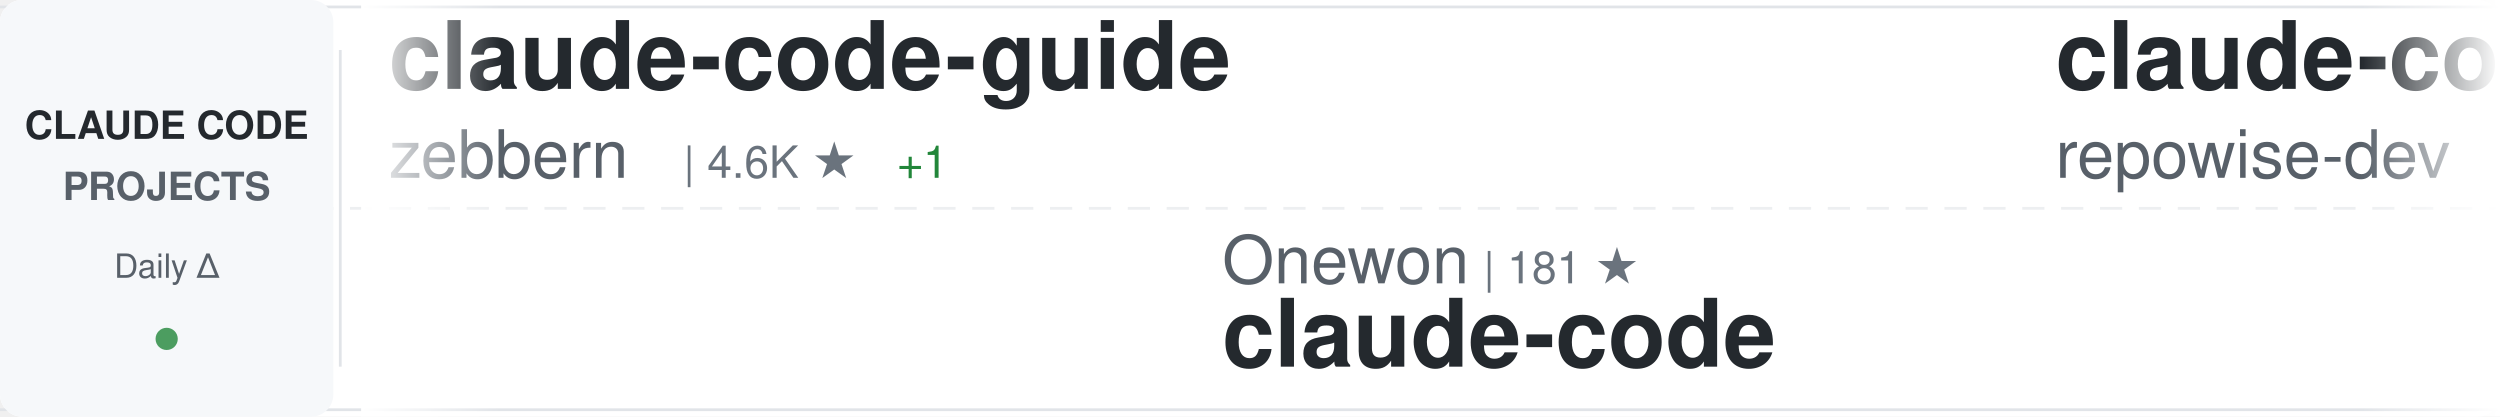
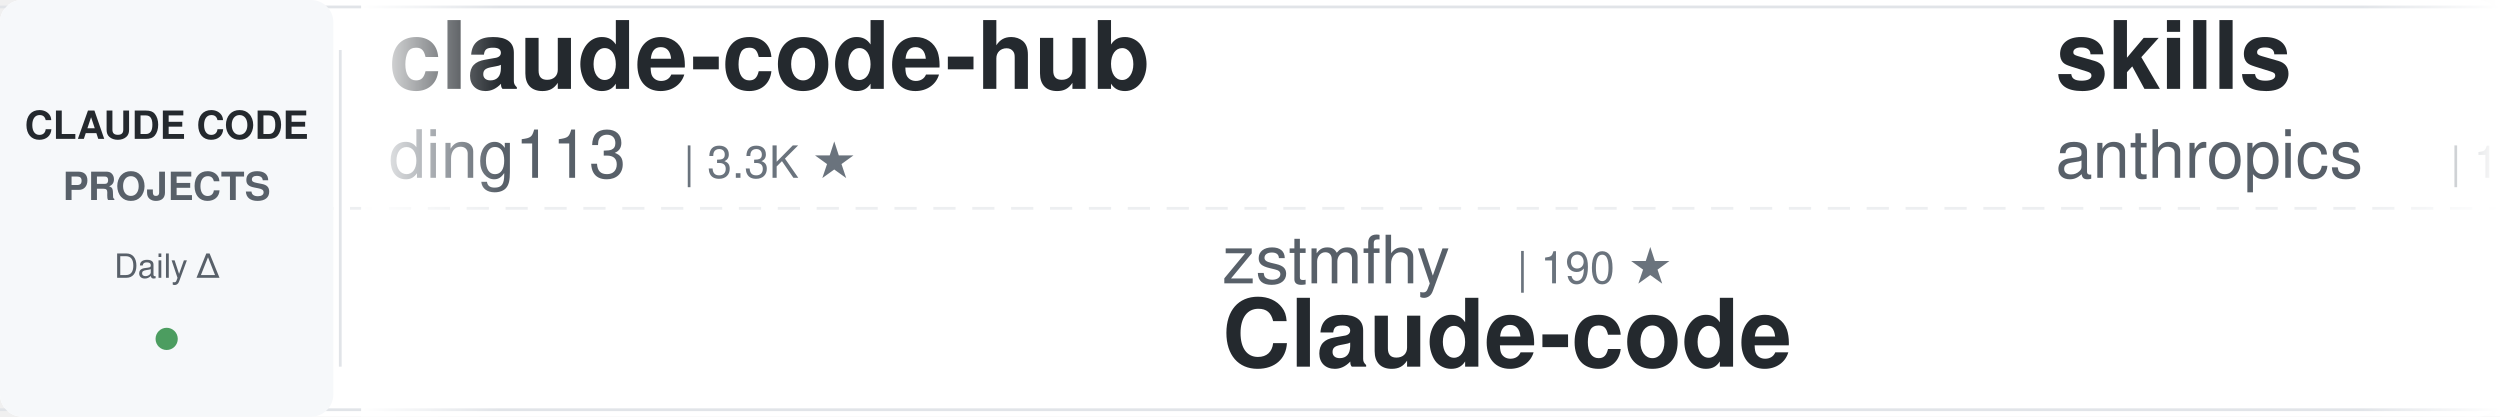
<svg xmlns="http://www.w3.org/2000/svg" width="900" height="150">
  <defs>
    <linearGradient id="awesomeLeftFade" x1="0%" y1="0%" x2="100%" y2="0%">
      <stop offset="0%" style="stop-color:#ffffff;stop-opacity:1" />
      <stop offset="100%" style="stop-color:#ffffff;stop-opacity:0" />
    </linearGradient>
    <linearGradient id="awesomeRightFade" x1="0%" y1="0%" x2="100%" y2="0%">
      <stop offset="0%" style="stop-color:#ffffff;stop-opacity:0" />
      <stop offset="100%" style="stop-color:#ffffff;stop-opacity:1" />
    </linearGradient>
  </defs>
  <rect width="900" height="150" fill="#ffffff" rx="8" />
  <rect x="0" y="2" width="900" height="1" fill="#e1e4e8" />
  <rect x="0" y="147" width="900" height="1" fill="#e1e4e8" />
  <line x1="0" y1="75" x2="900" y2="75" stroke="#e1e4e8" stroke-width="1" stroke-dasharray="8 6" opacity="0.6" />
  <rect x="0" y="0" width="120" height="150" fill="#f6f8fa" rx="8" />
  <text x="60" y="50" font-family="-apple-system, BlinkMacSystemFont, 'Segoe UI', Helvetica, Arial, sans-serif" font-size="14" font-weight="600" fill="#24292e" text-anchor="middle">CLAUDE CODE</text>
  <text x="60" y="72" font-family="-apple-system, BlinkMacSystemFont, 'Segoe UI', Helvetica, Arial, sans-serif" font-size="14" font-weight="600" fill="#586069" text-anchor="middle">PROJECTS</text>
  <text x="60" y="100" font-family="-apple-system, BlinkMacSystemFont, 'Segoe UI', Helvetica, Arial, sans-serif" font-size="12" font-weight="500" fill="#586069" text-anchor="middle">Daily Δ</text>
  <circle cx="60" cy="122" r="4" fill="#22863a" opacity="0.8" />
  <rect x="122" y="18" width="1" height="114" fill="#e1e4e8" />
  <clipPath id="awesomeTickerClip">
    <rect x="130" y="0" width="770" height="150" />
  </clipPath>
  <g clip-path="url(#awesomeTickerClip)">
    <g id="awesomeTickerItems">
      <animateTransform attributeName="transform" attributeType="XML" type="translate" from="0 0" to="-3000 0" dur="54s" repeatCount="indefinite" />
      <g transform="translate(0, 0)">
-         <text x="140" y="32" font-family="-apple-system, BlinkMacSystemFont, 'Segoe UI', Helvetica, Arial, sans-serif" font-size="34" font-weight="600" fill="#24292e">claude-code-guide</text>
-         <text x="140" y="64" font-family="-apple-system, BlinkMacSystemFont, 'Segoe UI', Helvetica, Arial, sans-serif" font-size="24" font-weight="400" fill="#586069">zebbern</text>
-         <text x="246" y="64" font-family="-apple-system, BlinkMacSystemFont, 'Segoe UI', Helvetica, Arial, sans-serif" font-size="16" font-weight="500" fill="#6a737d">| 4.6K ★</text>
-         <text x="323" y="64" font-family="-apple-system, BlinkMacSystemFont, 'Segoe UI', Helvetica, Arial, sans-serif" font-size="16" font-weight="500" fill="#22863a"> +1</text>
+         <text x="140" y="32" font-family="-apple-system, BlinkMacSystemFont, 'Segoe UI', Helvetica, Arial, sans-serif" font-size="34" font-weight="600" fill="#24292e">claude-code-hub</text>
+         <text x="140" y="64" font-family="-apple-system, BlinkMacSystemFont, 'Segoe UI', Helvetica, Arial, sans-serif" font-size="24" font-weight="400" fill="#586069">ding113</text>
+         <text x="246" y="64" font-family="-apple-system, BlinkMacSystemFont, 'Segoe UI', Helvetica, Arial, sans-serif" font-size="16" font-weight="500" fill="#6a737d">| 3.3K ★</text>
      </g>
      <g transform="translate(300, 0)">
-         <text x="140" y="102" font-family="-apple-system, BlinkMacSystemFont, 'Segoe UI', Helvetica, Arial, sans-serif" font-size="24" font-weight="400" fill="#586069">Onewon</text>
-         <text x="234" y="102" font-family="-apple-system, BlinkMacSystemFont, 'Segoe UI', Helvetica, Arial, sans-serif" font-size="16" font-weight="500" fill="#6a737d">| 181 ★</text>
-         <text x="140" y="132" font-family="-apple-system, BlinkMacSystemFont, 'Segoe UI', Helvetica, Arial, sans-serif" font-size="34" font-weight="600" fill="#24292e">claude-code</text>
+         <text x="140" y="102" font-family="-apple-system, BlinkMacSystemFont, 'Segoe UI', Helvetica, Arial, sans-serif" font-size="24" font-weight="400" fill="#586069">zstmfhy</text>
+         <text x="246" y="102" font-family="-apple-system, BlinkMacSystemFont, 'Segoe UI', Helvetica, Arial, sans-serif" font-size="16" font-weight="500" fill="#6a737d">| 190 ★</text>
+         <text x="140" y="132" font-family="-apple-system, BlinkMacSystemFont, 'Segoe UI', Helvetica, Arial, sans-serif" font-size="34" font-weight="600" fill="#24292e">Claude-code</text>
      </g>
      <g transform="translate(600, 0)">
-         <text x="140" y="32" font-family="-apple-system, BlinkMacSystemFont, 'Segoe UI', Helvetica, Arial, sans-serif" font-size="34" font-weight="600" fill="#24292e">claude-code-prompts</text>
-         <text x="140" y="64" font-family="-apple-system, BlinkMacSystemFont, 'Segoe UI', Helvetica, Arial, sans-serif" font-size="24" font-weight="400" fill="#586069">repowise-dev</text>
-         <text x="306" y="64" font-family="-apple-system, BlinkMacSystemFont, 'Segoe UI', Helvetica, Arial, sans-serif" font-size="16" font-weight="500" fill="#6a737d">| 1.2K ★</text>
+         <text x="140" y="32" font-family="-apple-system, BlinkMacSystemFont, 'Segoe UI', Helvetica, Arial, sans-serif" font-size="34" font-weight="600" fill="#24292e">skills</text>
+         <text x="140" y="64" font-family="-apple-system, BlinkMacSystemFont, 'Segoe UI', Helvetica, Arial, sans-serif" font-size="24" font-weight="400" fill="#586069">anthropics</text>
+         <text x="282" y="64" font-family="-apple-system, BlinkMacSystemFont, 'Segoe UI', Helvetica, Arial, sans-serif" font-size="16" font-weight="500" fill="#6a737d">| 170.9K ★</text>
+         <text x="377" y="64" font-family="-apple-system, BlinkMacSystemFont, 'Segoe UI', Helvetica, Arial, sans-serif" font-size="16" font-weight="500" fill="#22863a"> +51</text>
      </g>
      <g transform="translate(900, 0)">
-         <text x="140" y="102" font-family="-apple-system, BlinkMacSystemFont, 'Segoe UI', Helvetica, Arial, sans-serif" font-size="24" font-weight="400" fill="#586069">https-deeplearning-ai</text>
-         <text x="414" y="102" font-family="-apple-system, BlinkMacSystemFont, 'Segoe UI', Helvetica, Arial, sans-serif" font-size="16" font-weight="500" fill="#6a737d">| 544 ★</text>
-         <text x="140" y="132" font-family="-apple-system, BlinkMacSystemFont, 'Segoe UI', Helvetica, Arial, sans-serif" font-size="34" font-weight="600" fill="#24292e">sc-claude-code-files</text>
+         <text x="140" y="102" font-family="-apple-system, BlinkMacSystemFont, 'Segoe UI', Helvetica, Arial, sans-serif" font-size="24" font-weight="400" fill="#586069">ghuntley</text>
+         <text x="258" y="102" font-family="-apple-system, BlinkMacSystemFont, 'Segoe UI', Helvetica, Arial, sans-serif" font-size="16" font-weight="500" fill="#6a737d">| 990 ★</text>
+         <text x="140" y="132" font-family="-apple-system, BlinkMacSystemFont, 'Segoe UI', Helvetica, Arial, sans-serif" font-size="34" font-weight="600" fill="#24292e">claude-code-source-code-...</text>
      </g>
      <g transform="translate(1200, 0)">
-         <text x="140" y="32" font-family="-apple-system, BlinkMacSystemFont, 'Segoe UI', Helvetica, Arial, sans-serif" font-size="34" font-weight="600" fill="#24292e">claude-code-analysis</text>
-         <text x="140" y="64" font-family="-apple-system, BlinkMacSystemFont, 'Segoe UI', Helvetica, Arial, sans-serif" font-size="24" font-weight="400" fill="#586069">liuup</text>
-         <text x="222" y="64" font-family="-apple-system, BlinkMacSystemFont, 'Segoe UI', Helvetica, Arial, sans-serif" font-size="16" font-weight="500" fill="#6a737d">| 3.8K ★</text>
-         <text x="299" y="64" font-family="-apple-system, BlinkMacSystemFont, 'Segoe UI', Helvetica, Arial, sans-serif" font-size="16" font-weight="500" fill="#22863a"> +1</text>
+         <text x="140" y="32" font-family="-apple-system, BlinkMacSystemFont, 'Segoe UI', Helvetica, Arial, sans-serif" font-size="34" font-weight="600" fill="#24292e">Claude-Code-Usage-Monito...</text>
+         <text x="140" y="64" font-family="-apple-system, BlinkMacSystemFont, 'Segoe UI', Helvetica, Arial, sans-serif" font-size="24" font-weight="400" fill="#586069">Maciek-roboblog</text>
+         <text x="342" y="64" font-family="-apple-system, BlinkMacSystemFont, 'Segoe UI', Helvetica, Arial, sans-serif" font-size="16" font-weight="500" fill="#6a737d">| 8.6K ★</text>
      </g>
      <g transform="translate(1500, 0)">
-         <text x="140" y="102" font-family="-apple-system, BlinkMacSystemFont, 'Segoe UI', Helvetica, Arial, sans-serif" font-size="24" font-weight="400" fill="#586069">lowcortisolprogrammer</text>
-         <text x="414" y="102" font-family="-apple-system, BlinkMacSystemFont, 'Segoe UI', Helvetica, Arial, sans-serif" font-size="16" font-weight="500" fill="#6a737d">| 171 ★</text>
-         <text x="140" y="132" font-family="-apple-system, BlinkMacSystemFont, 'Segoe UI', Helvetica, Arial, sans-serif" font-size="34" font-weight="600" fill="#24292e">claude-code</text>
+         <text x="140" y="102" font-family="-apple-system, BlinkMacSystemFont, 'Segoe UI', Helvetica, Arial, sans-serif" font-size="24" font-weight="400" fill="#586069">Alishahryar1</text>
+         <text x="306" y="102" font-family="-apple-system, BlinkMacSystemFont, 'Segoe UI', Helvetica, Arial, sans-serif" font-size="16" font-weight="500" fill="#6a737d">| 46.5K ★</text>
+         <text x="392" y="102" font-family="-apple-system, BlinkMacSystemFont, 'Segoe UI', Helvetica, Arial, sans-serif" font-size="16" font-weight="500" fill="#22863a"> +25</text>
+         <text x="140" y="132" font-family="-apple-system, BlinkMacSystemFont, 'Segoe UI', Helvetica, Arial, sans-serif" font-size="34" font-weight="600" fill="#24292e">free-claude-code</text>
      </g>
      <g transform="translate(1800, 0)">
-         <text x="140" y="32" font-family="-apple-system, BlinkMacSystemFont, 'Segoe UI', Helvetica, Arial, sans-serif" font-size="34" font-weight="600" fill="#24292e">claude-code-templates</text>
-         <text x="140" y="64" font-family="-apple-system, BlinkMacSystemFont, 'Segoe UI', Helvetica, Arial, sans-serif" font-size="24" font-weight="400" fill="#586069">davila7</text>
-         <text x="246" y="64" font-family="-apple-system, BlinkMacSystemFont, 'Segoe UI', Helvetica, Arial, sans-serif" font-size="16" font-weight="500" fill="#6a737d">| 30.3K ★</text>
-         <text x="332" y="64" font-family="-apple-system, BlinkMacSystemFont, 'Segoe UI', Helvetica, Arial, sans-serif" font-size="16" font-weight="500" fill="#22863a"> +5</text>
+         <text x="140" y="32" font-family="-apple-system, BlinkMacSystemFont, 'Segoe UI', Helvetica, Arial, sans-serif" font-size="34" font-weight="600" fill="#24292e">claude-code</text>
+         <text x="140" y="64" font-family="-apple-system, BlinkMacSystemFont, 'Segoe UI', Helvetica, Arial, sans-serif" font-size="24" font-weight="400" fill="#586069">alex000kim</text>
+         <text x="282" y="64" font-family="-apple-system, BlinkMacSystemFont, 'Segoe UI', Helvetica, Arial, sans-serif" font-size="16" font-weight="500" fill="#6a737d">| 233 ★</text>
      </g>
      <g transform="translate(2100, 0)">
-         <text x="140" y="102" font-family="-apple-system, BlinkMacSystemFont, 'Segoe UI', Helvetica, Arial, sans-serif" font-size="24" font-weight="400" fill="#586069">Chachamaru127</text>
-         <text x="318" y="102" font-family="-apple-system, BlinkMacSystemFont, 'Segoe UI', Helvetica, Arial, sans-serif" font-size="16" font-weight="500" fill="#6a737d">| 3.1K ★</text>
-         <text x="395" y="102" font-family="-apple-system, BlinkMacSystemFont, 'Segoe UI', Helvetica, Arial, sans-serif" font-size="16" font-weight="500" fill="#22863a"> +1</text>
-         <text x="140" y="132" font-family="-apple-system, BlinkMacSystemFont, 'Segoe UI', Helvetica, Arial, sans-serif" font-size="34" font-weight="600" fill="#24292e">claude-code-harness</text>
+         <text x="140" y="102" font-family="-apple-system, BlinkMacSystemFont, 'Segoe UI', Helvetica, Arial, sans-serif" font-size="24" font-weight="400" fill="#586069">luyao618</text>
+         <text x="258" y="102" font-family="-apple-system, BlinkMacSystemFont, 'Segoe UI', Helvetica, Arial, sans-serif" font-size="16" font-weight="500" fill="#6a737d">| 1.7K ★</text>
+         <text x="335" y="102" font-family="-apple-system, BlinkMacSystemFont, 'Segoe UI', Helvetica, Arial, sans-serif" font-size="16" font-weight="500" fill="#22863a"> +1</text>
+         <text x="140" y="132" font-family="-apple-system, BlinkMacSystemFont, 'Segoe UI', Helvetica, Arial, sans-serif" font-size="34" font-weight="600" fill="#24292e">Claude-Code-Source-Study</text>
      </g>
      <g transform="translate(2400, 0)">
-         <text x="140" y="32" font-family="-apple-system, BlinkMacSystemFont, 'Segoe UI', Helvetica, Arial, sans-serif" font-size="34" font-weight="600" fill="#24292e">claude-coder</text>
-         <text x="140" y="64" font-family="-apple-system, BlinkMacSystemFont, 'Segoe UI', Helvetica, Arial, sans-serif" font-size="24" font-weight="400" fill="#586069">kodu-ai</text>
-         <text x="246" y="64" font-family="-apple-system, BlinkMacSystemFont, 'Segoe UI', Helvetica, Arial, sans-serif" font-size="16" font-weight="500" fill="#6a737d">| 5.2K ★</text>
+         <text x="140" y="32" font-family="-apple-system, BlinkMacSystemFont, 'Segoe UI', Helvetica, Arial, sans-serif" font-size="34" font-weight="600" fill="#24292e">claude-code-action</text>
+         <text x="140" y="64" font-family="-apple-system, BlinkMacSystemFont, 'Segoe UI', Helvetica, Arial, sans-serif" font-size="24" font-weight="400" fill="#586069">anthropics</text>
+         <text x="282" y="64" font-family="-apple-system, BlinkMacSystemFont, 'Segoe UI', Helvetica, Arial, sans-serif" font-size="16" font-weight="500" fill="#6a737d">| 8.7K ★</text>
+         <text x="359" y="64" font-family="-apple-system, BlinkMacSystemFont, 'Segoe UI', Helvetica, Arial, sans-serif" font-size="16" font-weight="500" fill="#22863a"> +4</text>
      </g>
      <g transform="translate(2700, 0)">
-         <text x="140" y="102" font-family="-apple-system, BlinkMacSystemFont, 'Segoe UI', Helvetica, Arial, sans-serif" font-size="24" font-weight="400" fill="#586069">anthropics</text>
-         <text x="282" y="102" font-family="-apple-system, BlinkMacSystemFont, 'Segoe UI', Helvetica, Arial, sans-serif" font-size="16" font-weight="500" fill="#6a737d">| 950 ★</text>
-         <text x="140" y="132" font-family="-apple-system, BlinkMacSystemFont, 'Segoe UI', Helvetica, Arial, sans-serif" font-size="34" font-weight="600" fill="#24292e">claude-code-base-action</text>
+         <text x="140" y="102" font-family="-apple-system, BlinkMacSystemFont, 'Segoe UI', Helvetica, Arial, sans-serif" font-size="24" font-weight="400" fill="#586069">ykdojo</text>
+         <text x="234" y="102" font-family="-apple-system, BlinkMacSystemFont, 'Segoe UI', Helvetica, Arial, sans-serif" font-size="16" font-weight="500" fill="#6a737d">| 9.8K ★</text>
+         <text x="311" y="102" font-family="-apple-system, BlinkMacSystemFont, 'Segoe UI', Helvetica, Arial, sans-serif" font-size="16" font-weight="500" fill="#22863a"> +2</text>
+         <text x="140" y="132" font-family="-apple-system, BlinkMacSystemFont, 'Segoe UI', Helvetica, Arial, sans-serif" font-size="34" font-weight="600" fill="#24292e">claude-code-tips</text>
      </g>
      <g transform="translate(3000, 0)">
-         <text x="140" y="32" font-family="-apple-system, BlinkMacSystemFont, 'Segoe UI', Helvetica, Arial, sans-serif" font-size="34" font-weight="600" fill="#24292e">claude-code-guide</text>
-         <text x="140" y="64" font-family="-apple-system, BlinkMacSystemFont, 'Segoe UI', Helvetica, Arial, sans-serif" font-size="24" font-weight="400" fill="#586069">zebbern</text>
-         <text x="246" y="64" font-family="-apple-system, BlinkMacSystemFont, 'Segoe UI', Helvetica, Arial, sans-serif" font-size="16" font-weight="500" fill="#6a737d">| 4.6K ★</text>
-         <text x="323" y="64" font-family="-apple-system, BlinkMacSystemFont, 'Segoe UI', Helvetica, Arial, sans-serif" font-size="16" font-weight="500" fill="#22863a"> +1</text>
+         <text x="140" y="32" font-family="-apple-system, BlinkMacSystemFont, 'Segoe UI', Helvetica, Arial, sans-serif" font-size="34" font-weight="600" fill="#24292e">claude-code-hub</text>
+         <text x="140" y="64" font-family="-apple-system, BlinkMacSystemFont, 'Segoe UI', Helvetica, Arial, sans-serif" font-size="24" font-weight="400" fill="#586069">ding113</text>
+         <text x="246" y="64" font-family="-apple-system, BlinkMacSystemFont, 'Segoe UI', Helvetica, Arial, sans-serif" font-size="16" font-weight="500" fill="#6a737d">| 3.3K ★</text>
      </g>
      <g transform="translate(3300, 0)">
-         <text x="140" y="102" font-family="-apple-system, BlinkMacSystemFont, 'Segoe UI', Helvetica, Arial, sans-serif" font-size="24" font-weight="400" fill="#586069">Onewon</text>
-         <text x="234" y="102" font-family="-apple-system, BlinkMacSystemFont, 'Segoe UI', Helvetica, Arial, sans-serif" font-size="16" font-weight="500" fill="#6a737d">| 181 ★</text>
-         <text x="140" y="132" font-family="-apple-system, BlinkMacSystemFont, 'Segoe UI', Helvetica, Arial, sans-serif" font-size="34" font-weight="600" fill="#24292e">claude-code</text>
+         <text x="140" y="102" font-family="-apple-system, BlinkMacSystemFont, 'Segoe UI', Helvetica, Arial, sans-serif" font-size="24" font-weight="400" fill="#586069">zstmfhy</text>
+         <text x="246" y="102" font-family="-apple-system, BlinkMacSystemFont, 'Segoe UI', Helvetica, Arial, sans-serif" font-size="16" font-weight="500" fill="#6a737d">| 190 ★</text>
+         <text x="140" y="132" font-family="-apple-system, BlinkMacSystemFont, 'Segoe UI', Helvetica, Arial, sans-serif" font-size="34" font-weight="600" fill="#24292e">Claude-code</text>
      </g>
      <g transform="translate(3600, 0)">
-         <text x="140" y="32" font-family="-apple-system, BlinkMacSystemFont, 'Segoe UI', Helvetica, Arial, sans-serif" font-size="34" font-weight="600" fill="#24292e">claude-code-prompts</text>
-         <text x="140" y="64" font-family="-apple-system, BlinkMacSystemFont, 'Segoe UI', Helvetica, Arial, sans-serif" font-size="24" font-weight="400" fill="#586069">repowise-dev</text>
-         <text x="306" y="64" font-family="-apple-system, BlinkMacSystemFont, 'Segoe UI', Helvetica, Arial, sans-serif" font-size="16" font-weight="500" fill="#6a737d">| 1.2K ★</text>
+         <text x="140" y="32" font-family="-apple-system, BlinkMacSystemFont, 'Segoe UI', Helvetica, Arial, sans-serif" font-size="34" font-weight="600" fill="#24292e">skills</text>
+         <text x="140" y="64" font-family="-apple-system, BlinkMacSystemFont, 'Segoe UI', Helvetica, Arial, sans-serif" font-size="24" font-weight="400" fill="#586069">anthropics</text>
+         <text x="282" y="64" font-family="-apple-system, BlinkMacSystemFont, 'Segoe UI', Helvetica, Arial, sans-serif" font-size="16" font-weight="500" fill="#6a737d">| 170.9K ★</text>
+         <text x="377" y="64" font-family="-apple-system, BlinkMacSystemFont, 'Segoe UI', Helvetica, Arial, sans-serif" font-size="16" font-weight="500" fill="#22863a"> +51</text>
      </g>
      <g transform="translate(3900, 0)">
-         <text x="140" y="102" font-family="-apple-system, BlinkMacSystemFont, 'Segoe UI', Helvetica, Arial, sans-serif" font-size="24" font-weight="400" fill="#586069">https-deeplearning-ai</text>
-         <text x="414" y="102" font-family="-apple-system, BlinkMacSystemFont, 'Segoe UI', Helvetica, Arial, sans-serif" font-size="16" font-weight="500" fill="#6a737d">| 544 ★</text>
-         <text x="140" y="132" font-family="-apple-system, BlinkMacSystemFont, 'Segoe UI', Helvetica, Arial, sans-serif" font-size="34" font-weight="600" fill="#24292e">sc-claude-code-files</text>
+         <text x="140" y="102" font-family="-apple-system, BlinkMacSystemFont, 'Segoe UI', Helvetica, Arial, sans-serif" font-size="24" font-weight="400" fill="#586069">ghuntley</text>
+         <text x="258" y="102" font-family="-apple-system, BlinkMacSystemFont, 'Segoe UI', Helvetica, Arial, sans-serif" font-size="16" font-weight="500" fill="#6a737d">| 990 ★</text>
+         <text x="140" y="132" font-family="-apple-system, BlinkMacSystemFont, 'Segoe UI', Helvetica, Arial, sans-serif" font-size="34" font-weight="600" fill="#24292e">claude-code-source-code-...</text>
      </g>
    </g>
  </g>
  <rect x="130" y="0" width="50" height="150" fill="url(#awesomeLeftFade)" />
  <rect x="850" y="0" width="50" height="150" fill="url(#awesomeRightFade)" />
</svg>
